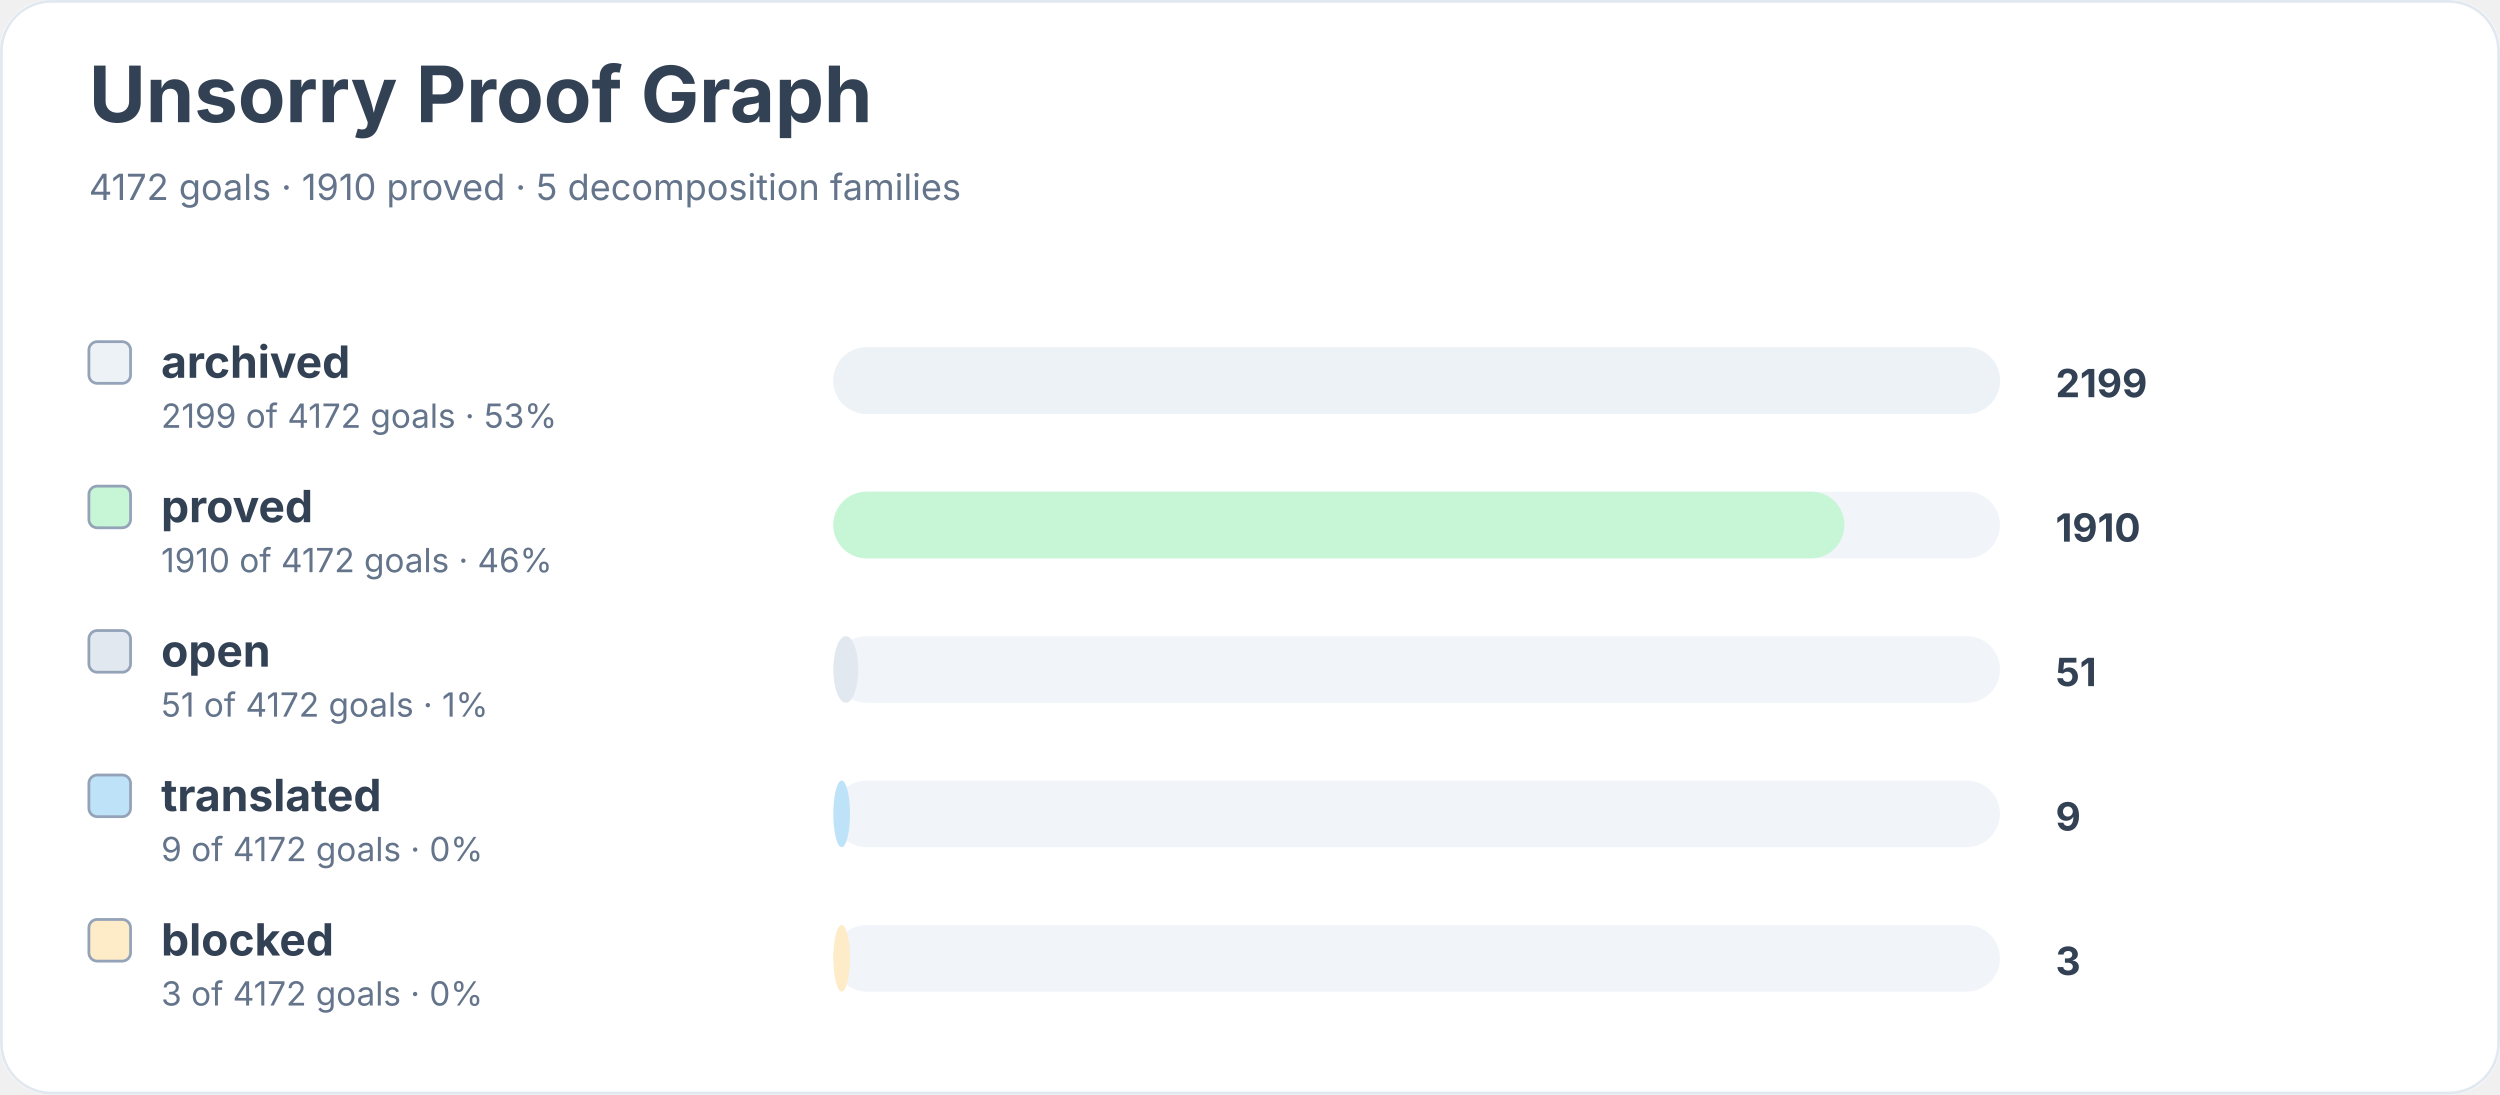
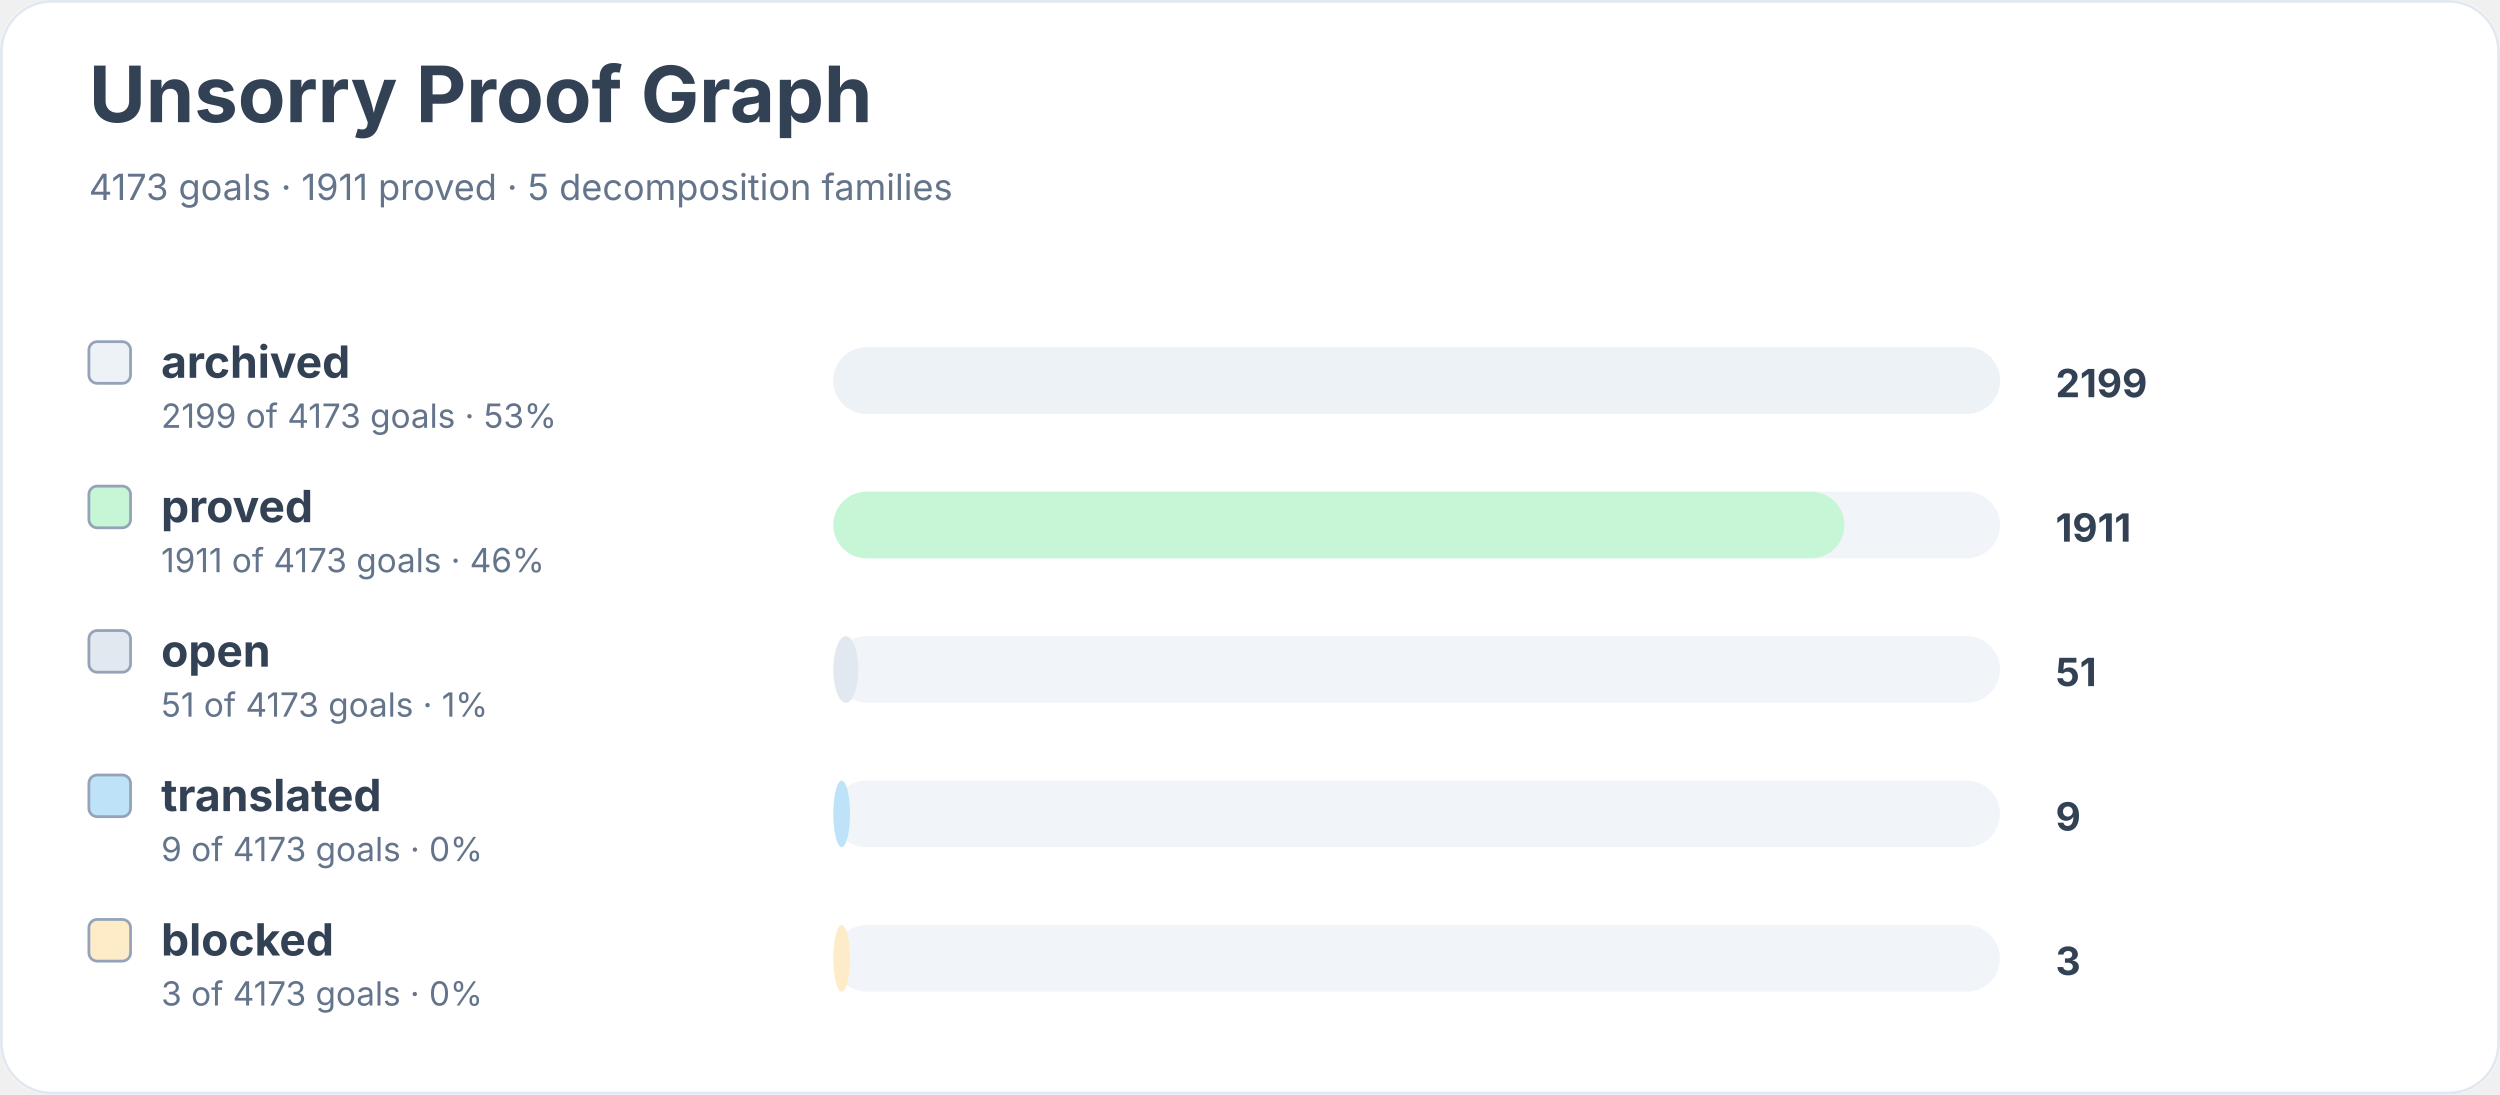
<svg xmlns="http://www.w3.org/2000/svg" width="900" height="394" viewBox="0 0 900 394" role="img" aria-labelledby="title desc">
  <rect width="900" height="100%" rx="18" fill="#ffffff" />
  <rect x="0.5" y="0.5" width="899" height="393" rx="18" fill="none" stroke="#e2e8f0" />
  <text x="32" y="44" font-family="Inter, system-ui, sans-serif" font-size="28" font-weight="700" fill="#334155">Unsorry Proof Graph</text>
-   <text x="32" y="72" font-family="Inter, system-ui, sans-serif" font-size="13" fill="#64748b">4172 goals · 1910 proved · 5 decomposition families</text>
+   <text x="32" y="72" font-family="Inter, system-ui, sans-serif" font-size="13" fill="#64748b">4173 goals · 1911 proved · 5 decomposition families</text>
  <rect x="32" y="123" width="15" height="15" rx="3" fill="#edf2f7" stroke="#94a3b8" />
  <text x="58" y="136" font-family="Inter, system-ui, sans-serif" font-size="16" font-weight="650" fill="#334155">archived</text>
-   <text x="58" y="154" font-family="Inter, system-ui, sans-serif" font-size="12" fill="#64748b">2199 of 4172 goals · 53%</text>
+   <text x="58" y="154" font-family="Inter, system-ui, sans-serif" font-size="12" fill="#64748b">2199 of 4173 goals · 53%</text>
  <rect x="300" y="125" width="420" height="24" rx="12" fill="#f1f5f9" />
  <rect x="300" y="125" width="420" height="24" rx="12" fill="#edf2f7" />
  <text x="740" y="143" font-family="Inter, system-ui, sans-serif" font-size="14" font-weight="700" fill="#334155">2199</text>
  <rect x="32" y="175" width="15" height="15" rx="3" fill="#c6f6d5" stroke="#94a3b8" />
  <text x="58" y="188" font-family="Inter, system-ui, sans-serif" font-size="16" font-weight="650" fill="#334155">proved</text>
-   <text x="58" y="206" font-family="Inter, system-ui, sans-serif" font-size="12" fill="#64748b">1910 of 4172 goals · 46%</text>
+   <text x="58" y="206" font-family="Inter, system-ui, sans-serif" font-size="12" fill="#64748b">1911 of 4173 goals · 46%</text>
  <rect x="300" y="177" width="420" height="24" rx="12" fill="#f1f5f9" />
  <rect x="300" y="177" width="364" height="24" rx="12" fill="#c6f6d5" />
-   <text x="740" y="195" font-family="Inter, system-ui, sans-serif" font-size="14" font-weight="700" fill="#334155">1910</text>
+   <text x="740" y="195" font-family="Inter, system-ui, sans-serif" font-size="14" font-weight="700" fill="#334155">1911</text>
  <rect x="32" y="227" width="15" height="15" rx="3" fill="#e2e8f0" stroke="#94a3b8" />
  <text x="58" y="240" font-family="Inter, system-ui, sans-serif" font-size="16" font-weight="650" fill="#334155">open</text>
-   <text x="58" y="258" font-family="Inter, system-ui, sans-serif" font-size="12" fill="#64748b">51 of 4172 goals · 1%</text>
+   <text x="58" y="258" font-family="Inter, system-ui, sans-serif" font-size="12" fill="#64748b">51 of 4173 goals · 1%</text>
  <rect x="300" y="229" width="420" height="24" rx="12" fill="#f1f5f9" />
  <rect x="300" y="229" width="9" height="24" rx="12" fill="#e2e8f0" />
  <text x="740" y="247" font-family="Inter, system-ui, sans-serif" font-size="14" font-weight="700" fill="#334155">51</text>
  <rect x="32" y="279" width="15" height="15" rx="3" fill="#bee3f8" stroke="#94a3b8" />
  <text x="58" y="292" font-family="Inter, system-ui, sans-serif" font-size="16" font-weight="650" fill="#334155">translated</text>
-   <text x="58" y="310" font-family="Inter, system-ui, sans-serif" font-size="12" fill="#64748b">9 of 4172 goals · 0%</text>
+   <text x="58" y="310" font-family="Inter, system-ui, sans-serif" font-size="12" fill="#64748b">9 of 4173 goals · 0%</text>
  <rect x="300" y="281" width="420" height="24" rx="12" fill="#f1f5f9" />
  <rect x="300" y="281" width="6" height="24" rx="12" fill="#bee3f8" />
  <text x="740" y="299" font-family="Inter, system-ui, sans-serif" font-size="14" font-weight="700" fill="#334155">9</text>
  <rect x="32" y="331" width="15" height="15" rx="3" fill="#feebc8" stroke="#94a3b8" />
  <text x="58" y="344" font-family="Inter, system-ui, sans-serif" font-size="16" font-weight="650" fill="#334155">blocked</text>
-   <text x="58" y="362" font-family="Inter, system-ui, sans-serif" font-size="12" fill="#64748b">3 of 4172 goals · 0%</text>
+   <text x="58" y="362" font-family="Inter, system-ui, sans-serif" font-size="12" fill="#64748b">3 of 4173 goals · 0%</text>
  <rect x="300" y="333" width="420" height="24" rx="12" fill="#f1f5f9" />
  <rect x="300" y="333" width="6" height="24" rx="12" fill="#feebc8" />
  <text x="740" y="351" font-family="Inter, system-ui, sans-serif" font-size="14" font-weight="700" fill="#334155">3</text>
</svg>
